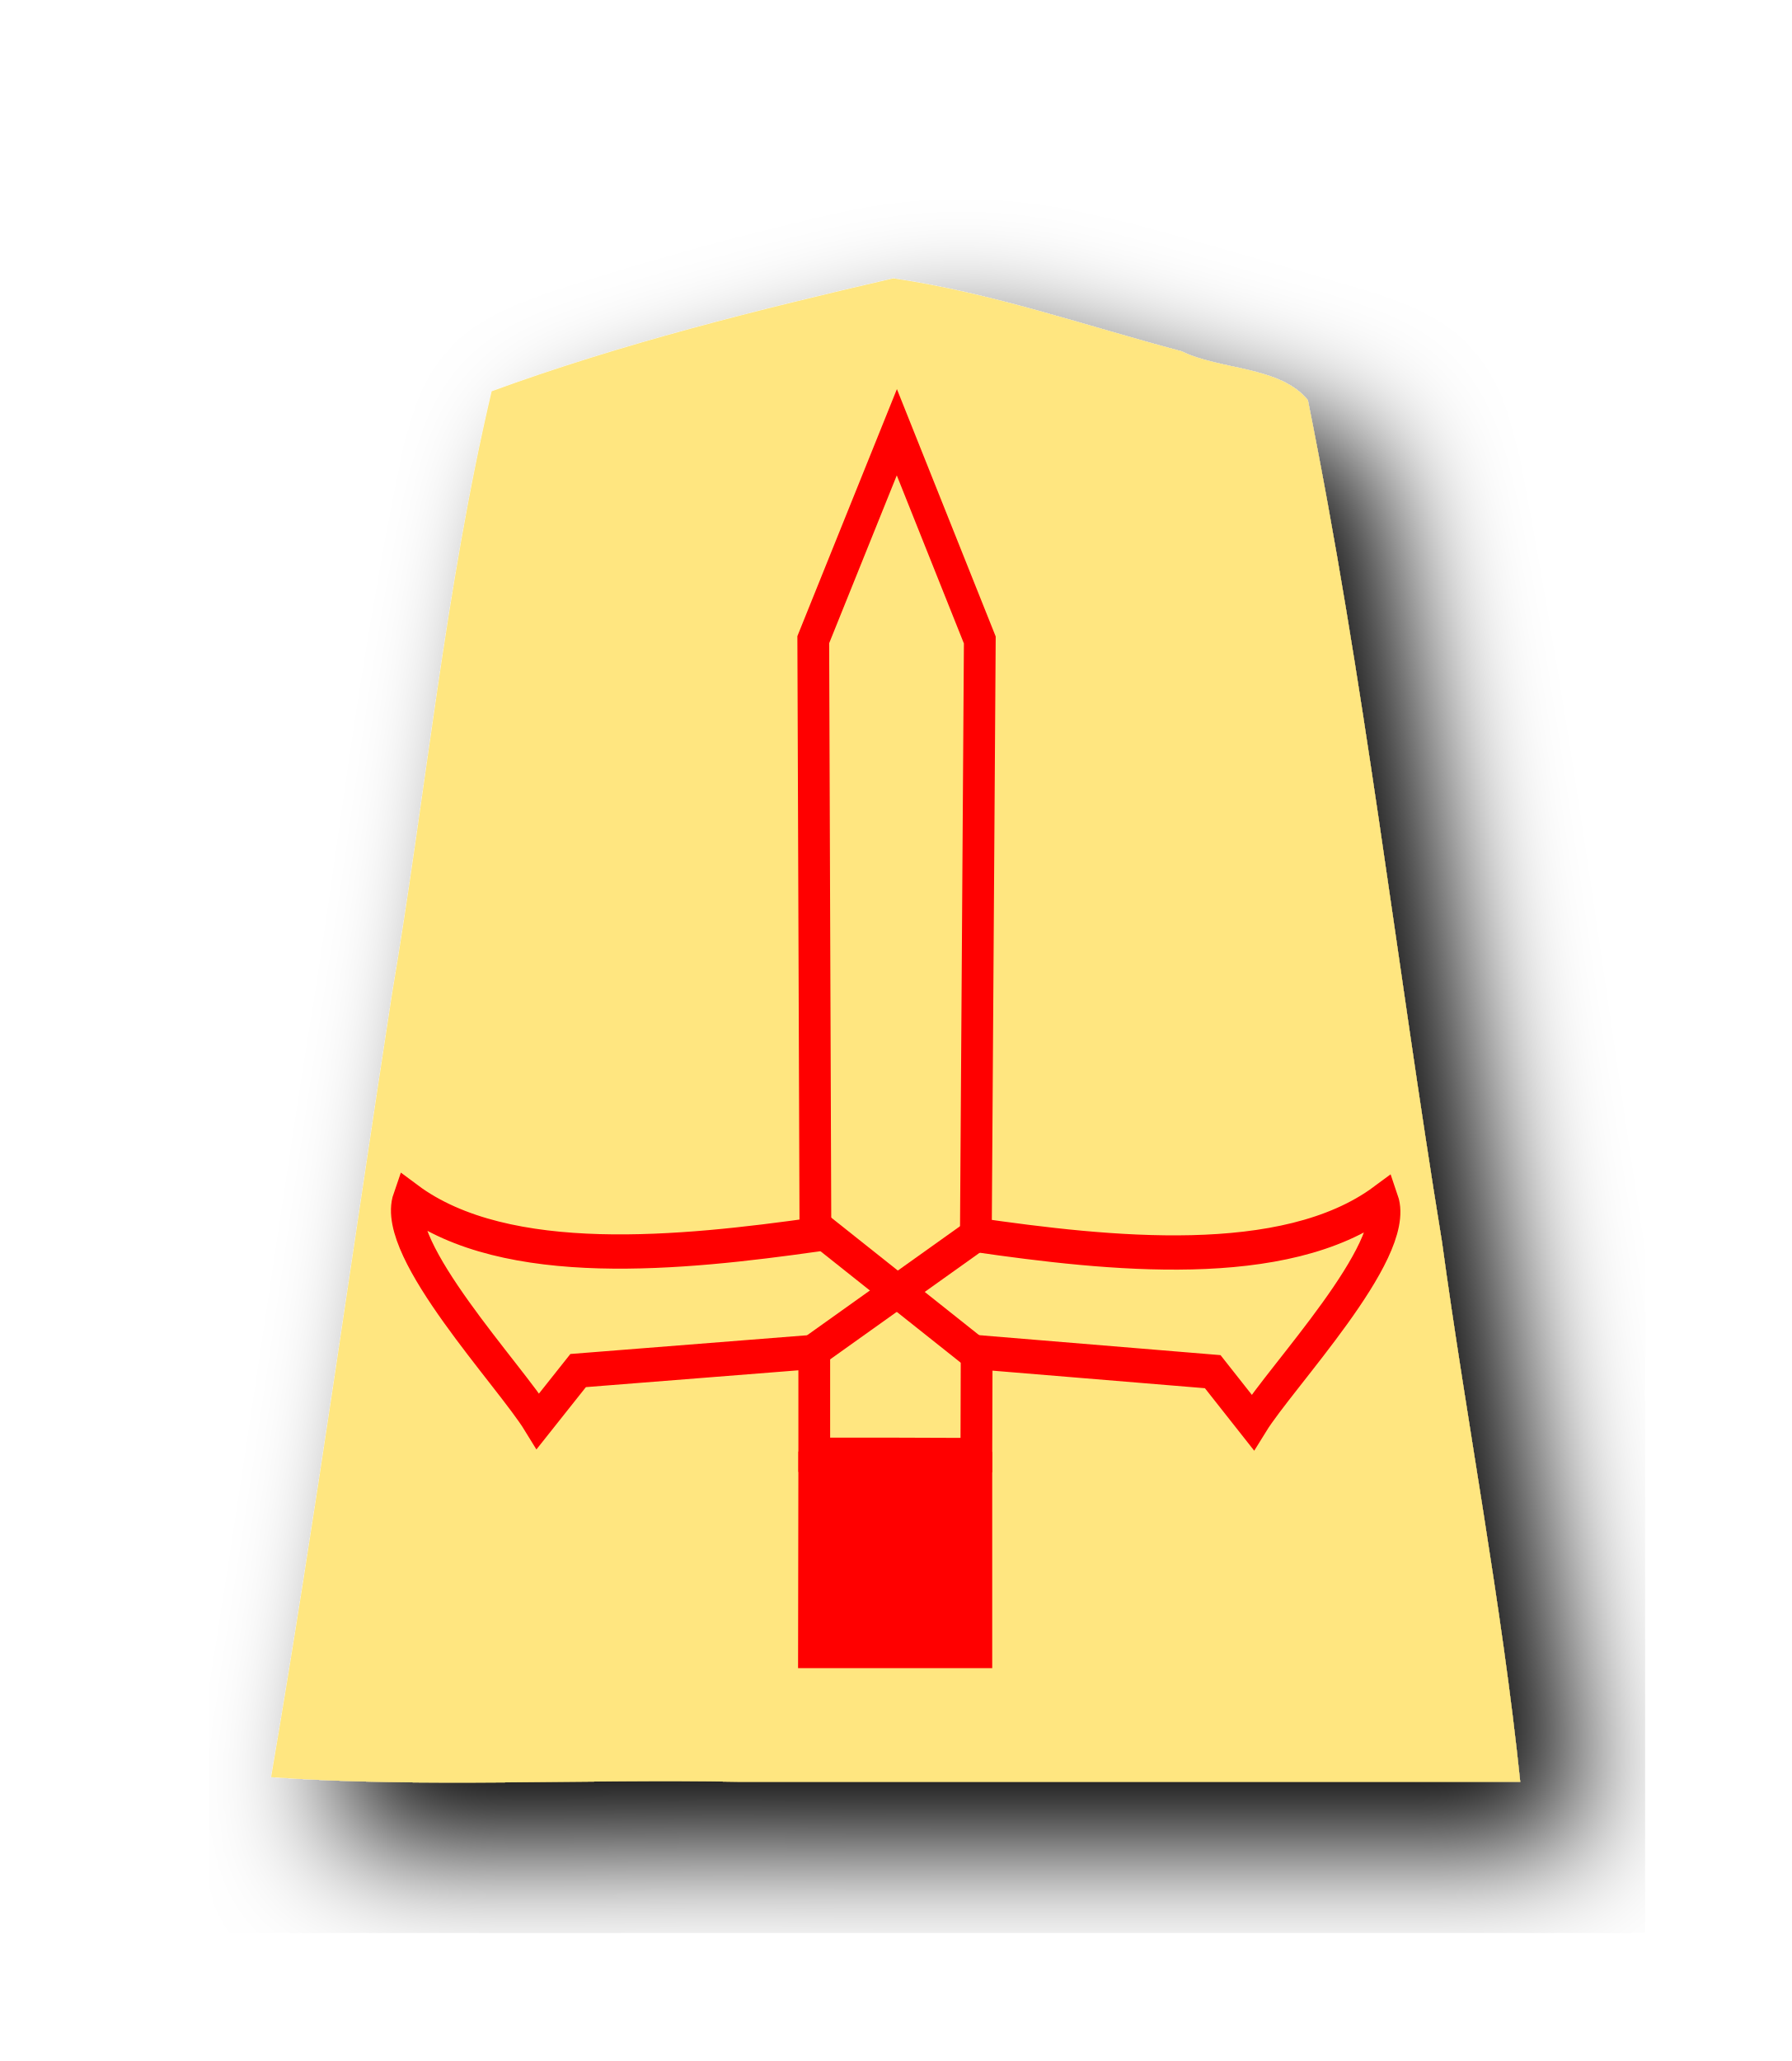
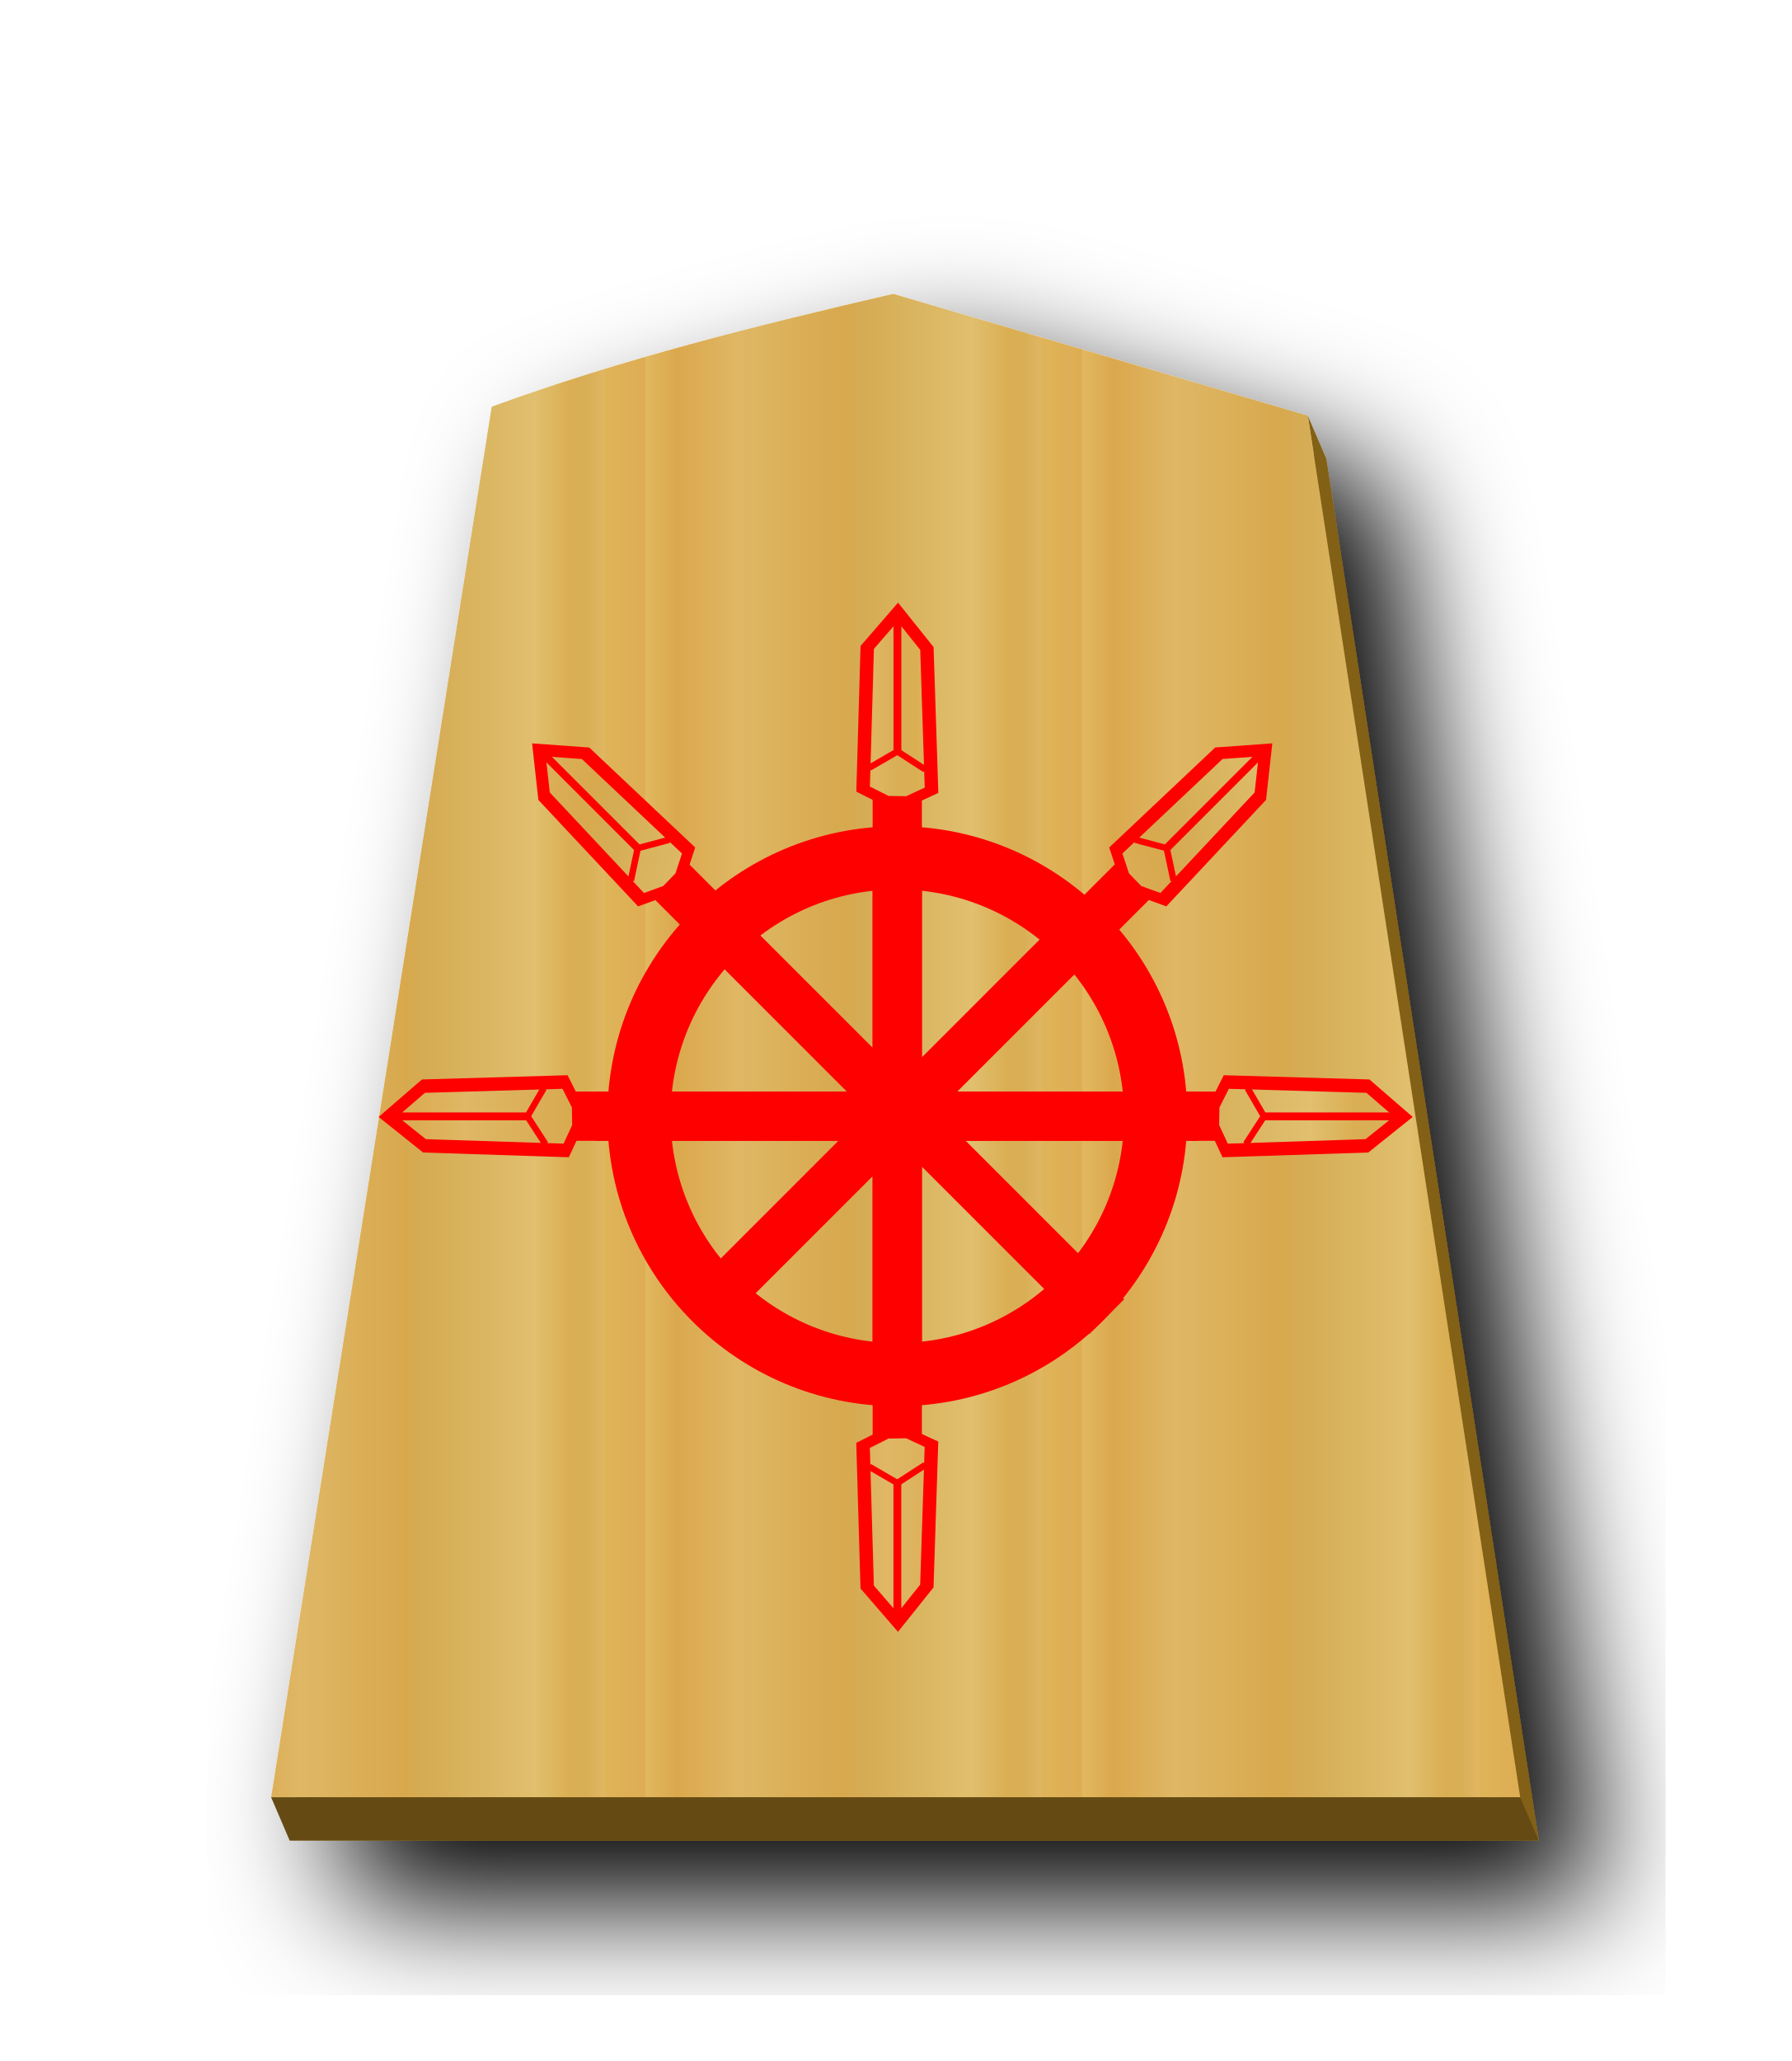
- <svg xmlns="http://www.w3.org/2000/svg" width="52.157" height="60" version="1.1" id="svg1717">
+ <svg xmlns="http://www.w3.org/2000/svg" xmlns:xlink="http://www.w3.org/1999/xlink" width="52.157" height="60" version="1.1" id="svg1717">
  <defs id="defs1721">
    <filter style="color-interpolation-filters:sRGB" id="filter1552">
      <feFlood flood-opacity="0.498" flood-color="rgb(0,0,0)" result="flood" id="feFlood1542" />
      <feComposite in="flood" in2="SourceGraphic" operator="in" result="composite1" id="feComposite1544" />
      <feGaussianBlur in="composite1" stdDeviation="2.5" result="blur" id="feGaussianBlur1546" />
      <feOffset dx="4.57967e-15" dy="4.41314e-15" result="offset" id="feOffset1548" />
      <feComposite in="SourceGraphic" in2="offset" operator="over" result="composite2" id="feComposite1550" />
    </filter>
    <filter style="color-interpolation-filters:sRGB" id="filter1540">
      <feFlood flood-opacity="0.498" flood-color="rgb(0,0,0)" result="flood" id="feFlood1530" />
      <feComposite in="flood" in2="SourceGraphic" operator="in" result="composite1" id="feComposite1532" />
      <feGaussianBlur in="composite1" stdDeviation="2.5" result="blur" id="feGaussianBlur1534" />
      <feOffset dx="4.57967e-15" dy="4.41314e-15" result="offset" id="feOffset1536" />
      <feComposite in="SourceGraphic" in2="offset" operator="over" result="composite2" id="feComposite1538" />
    </filter>
    <filter id="drop-shadow-9">
      <feGaussianBlur in="SourceAlpha" result="blur" stdDeviation="2" id="feGaussianBlur5056" />
      <feOffset result="offsetBlur" dx="2" dy="2" id="feOffset5058" />
      <feBlend in="SourceGraphic" in2="offsetBlur" mode="normal" id="feBlend5060" />
    </filter>
    <filter id="drop-shadow-2">
      <feGaussianBlur in="SourceAlpha" result="blur" stdDeviation="2" id="feGaussianBlur6807" />
      <feOffset result="offsetBlur" dx="2" dy="2" id="feOffset6809" />
      <feBlend in="SourceGraphic" in2="offsetBlur" mode="normal" id="feBlend6811" />
    </filter>
    <filter id="drop-shadow-2-8">
      <feGaussianBlur in="SourceAlpha" result="blur" stdDeviation="2" id="feGaussianBlur6807-2" />
      <feOffset result="offsetBlur" dx="2" dy="2" id="feOffset6809-8" />
      <feBlend in="SourceGraphic" in2="offsetBlur" mode="normal" id="feBlend6811-0" />
    </filter>
    <filter id="drop-shadow-6">
      <feGaussianBlur in="SourceAlpha" result="blur" stdDeviation="2" id="feGaussianBlur5056-9" />
      <feOffset result="offsetBlur" dx="2" dy="2" id="feOffset5058-0" />
      <feBlend in="SourceGraphic" in2="offsetBlur" mode="normal" id="feBlend5060-9" />
    </filter>
    <filter id="drop-shadow-27">
      <feGaussianBlur in="SourceAlpha" result="blur" stdDeviation="2" id="feGaussianBlur5056-5" />
      <feOffset result="offsetBlur" dx="2" dy="2" id="feOffset5058-6" />
      <feBlend in="SourceGraphic" in2="offsetBlur" mode="normal" id="feBlend5060-96" />
    </filter>
    <filter id="drop-shadow-2-88">
      <feGaussianBlur in="SourceAlpha" result="blur" stdDeviation="2" id="feGaussianBlur6807-1" />
      <feOffset result="offsetBlur" dx="2" dy="2" id="feOffset6809-5" />
      <feBlend in="SourceGraphic" in2="offsetBlur" mode="normal" id="feBlend6811-7" />
    </filter>
    <filter id="drop-shadow-2-6">
      <feGaussianBlur in="SourceAlpha" result="blur" stdDeviation="2" id="feGaussianBlur6807-4" />
      <feOffset result="offsetBlur" dx="2" dy="2" id="feOffset6809-6" />
      <feBlend in="SourceGraphic" in2="offsetBlur" mode="normal" id="feBlend6811-8" />
    </filter>
    <filter id="drop-shadow-62">
      <feGaussianBlur in="SourceAlpha" result="blur" stdDeviation="2" id="feGaussianBlur5056-7" />
      <feOffset result="offsetBlur" dx="2" dy="2" id="feOffset5058-9" />
      <feBlend in="SourceGraphic" in2="offsetBlur" mode="normal" id="feBlend5060-1" />
    </filter>
    <filter id="drop-shadow-1">
      <feGaussianBlur in="SourceAlpha" result="blur" stdDeviation="2" id="feGaussianBlur5056-0" />
      <feOffset result="offsetBlur" dx="2" dy="2" id="feOffset5058-7" />
      <feBlend in="SourceGraphic" in2="offsetBlur" mode="normal" id="feBlend5060-4" />
    </filter>
    <filter id="drop-shadow-2-67">
      <feGaussianBlur in="SourceAlpha" result="blur" stdDeviation="2" id="feGaussianBlur6807-7" />
      <feOffset result="offsetBlur" dx="2" dy="2" id="feOffset6809-4" />
      <feBlend in="SourceGraphic" in2="offsetBlur" mode="normal" id="feBlend6811-74" />
    </filter>
    <filter id="drop-shadow-2-86">
      <feGaussianBlur in="SourceAlpha" result="blur" stdDeviation="2" id="feGaussianBlur6807-6" />
      <feOffset result="offsetBlur" dx="2" dy="2" id="feOffset6809-9" />
      <feBlend in="SourceGraphic" in2="offsetBlur" mode="normal" id="feBlend6811-1" />
    </filter>
    <filter id="drop-shadow-22">
      <feGaussianBlur in="SourceAlpha" result="blur" stdDeviation="2" id="feGaussianBlur5056-0-5" />
      <feOffset result="offsetBlur" dx="2" dy="2" id="feOffset5058-0-0" />
      <feBlend in="SourceGraphic" in2="offsetBlur" mode="normal" id="feBlend5060-0" />
    </filter>
    <filter id="drop-shadow-2-8-6">
      <feGaussianBlur in="SourceAlpha" result="blur" stdDeviation="2" id="feGaussianBlur6807-40" />
      <feOffset result="offsetBlur" dx="2" dy="2" id="feOffset6809-4-3" />
      <feBlend in="SourceGraphic" in2="offsetBlur" mode="normal" id="feBlend6811-3" />
    </filter>
    <filter id="drop-shadow-5">
      <feGaussianBlur in="SourceAlpha" result="blur" stdDeviation="2" id="feGaussianBlur5056-6" />
      <feOffset result="offsetBlur" dx="2" dy="2" id="feOffset5058-2" />
      <feBlend in="SourceGraphic" in2="offsetBlur" mode="normal" id="feBlend5060-8" />
    </filter>
    <filter id="drop-shadow-5-9">
      <feGaussianBlur in="SourceAlpha" result="blur" stdDeviation="2" id="feGaussianBlur5056-6-0" />
      <feOffset result="offsetBlur" dx="2" dy="2" id="feOffset5058-2-0" />
      <feBlend in="SourceGraphic" in2="offsetBlur" mode="normal" id="feBlend5060-8-3" />
    </filter>
    <filter id="drop-shadow-2-84">
      <feGaussianBlur in="SourceAlpha" result="blur" stdDeviation="2" id="feGaussianBlur6807-9" />
      <feOffset result="offsetBlur" dx="2" dy="2" id="feOffset6809-5-9" />
      <feBlend in="SourceGraphic" in2="offsetBlur" mode="normal" id="feBlend6811-1-9" />
    </filter>
    <filter id="drop-shadow-2-84-4">
      <feGaussianBlur in="SourceAlpha" result="blur" stdDeviation="2" id="feGaussianBlur6807-9-5" />
      <feOffset result="offsetBlur" dx="2" dy="2" id="feOffset6809-5-7" />
      <feBlend in="SourceGraphic" in2="offsetBlur" mode="normal" id="feBlend6811-1-1" />
    </filter>
    <filter id="drop-shadow-5-1">
      <feGaussianBlur in="SourceAlpha" result="blur" stdDeviation="2" id="feGaussianBlur5056-6-9" />
      <feOffset result="offsetBlur" dx="2" dy="2" id="feOffset5058-2-6" />
      <feBlend in="SourceGraphic" in2="offsetBlur" mode="normal" id="feBlend5060-8-9" />
    </filter>
+     <linearGradient id="linearGradient12530">
+       <stop style="stop-color:#dfb459;stop-opacity:1" offset="0" id="stop12526" />
+       <stop id="stop16843" offset="0.093" style="stop-color:#dead54;stop-opacity:1" />
+       <stop id="stop12556" offset="0.093" style="stop-color:#e1b85f;stop-opacity:1" />
+       <stop id="stop12532" offset="0.165" style="stop-color:#dba84d;stop-opacity:1" />
+       <stop style="stop-color:#dfb765;stop-opacity:1" offset="0.305" id="stop12564" />
+       <stop style="stop-color:#d8a94e;stop-opacity:1" offset="0.539" id="stop12558" />
+       <stop id="stop12562" offset="0.586" style="stop-color:#d5ab53;stop-opacity:1" />
+       <stop style="stop-color:#e0bf6e;stop-opacity:1" offset="0.84" id="stop12534" />
+       <stop id="stop16845" offset="0.924" style="stop-color:#daae52;stop-opacity:1" />
+       <stop id="stop12560" offset="0.962" style="stop-color:#d9af57;stop-opacity:1" />
+       <stop style="stop-color:#e1b663;stop-opacity:1" offset="1" id="stop12528" />
+     </linearGradient>
+     <filter id="drop-shadow-22-6">
+       <feGaussianBlur in="SourceAlpha" result="blur" stdDeviation="2" id="feGaussianBlur5056-0-5-2" />
+       <feOffset result="offsetBlur" dx="2" dy="2" id="feOffset5058-0-0-8" />
+       <feBlend in="SourceGraphic" in2="offsetBlur" mode="normal" id="feBlend5060-0-9" />
+     </filter>
+     <linearGradient xlink:href="#linearGradient12530" id="linearGradient65888" x1="287.356" y1="53.513" x2="301.335" y2="53.513" gradientUnits="userSpaceOnUse" spreadMethod="repeat" />
+     <filter id="drop-shadow-5-1-2">
+       <feGaussianBlur in="SourceAlpha" result="blur" stdDeviation="2" id="feGaussianBlur5056-6-9-6" />
+       <feOffset result="offsetBlur" dx="2" dy="2" id="feOffset5058-2-6-3" />
+       <feBlend in="SourceGraphic" in2="offsetBlur" mode="normal" id="feBlend5060-8-9-2" />
+     </filter>
+     <filter id="drop-shadow-5-1-2-4">
+       <feGaussianBlur in="SourceAlpha" result="blur" stdDeviation="2" id="feGaussianBlur5056-6-9-8" />
+       <feOffset result="offsetBlur" dx="2" dy="2" id="feOffset5058-2-6-5" />
+       <feBlend in="SourceGraphic" in2="offsetBlur" mode="normal" id="feBlend5060-8-9-1" />
+     </filter>
+     <filter id="drop-shadow-5-1-2-8">
+       <feGaussianBlur in="SourceAlpha" result="blur" stdDeviation="2" id="feGaussianBlur5056-6-9-8-5" />
+       <feOffset result="offsetBlur" dx="2" dy="2" id="feOffset5058-2-6-5-7" />
+       <feBlend in="SourceGraphic" in2="offsetBlur" mode="normal" id="feBlend5060-8-9-1-4" />
+     </filter>
+     <linearGradient xlink:href="#linearGradient12530" id="linearGradient68308" x1="379.551" y1="1118.263" x2="379.551" y2="1509.757" gradientUnits="userSpaceOnUse" />
+     <linearGradient xlink:href="#linearGradient12530" id="linearGradient68316" x1="244.217" y1="1101.748" x2="447.625" y2="1380.268" gradientUnits="userSpaceOnUse" />
+     <linearGradient xlink:href="#linearGradient12530" id="linearGradient68324" x1="393.275" y1="1249.131" x2="698.005" y2="1249.131" gradientUnits="userSpaceOnUse" spreadMethod="repeat" />
+     <linearGradient xlink:href="#linearGradient12530" id="linearGradient68332" x1="738.27" y1="1708.006" x2="530.248" y2="1423.167" gradientUnits="userSpaceOnUse" spreadMethod="repeat" />
+     <linearGradient xlink:href="#linearGradient12530" id="linearGradient68340" x1="403.146" y1="2050.752" x2="403.146" y2="1615.287" gradientUnits="userSpaceOnUse" spreadMethod="repeat" />
+     <linearGradient xlink:href="#linearGradient12530" id="linearGradient68348" x1="715.583" y1="1249.131" x2="463.358" y2="1249.131" gradientUnits="userSpaceOnUse" spreadMethod="repeat" />
  </defs>
  <filter id="drop-shadow">
    <feGaussianBlur in="SourceAlpha" result="blur" stdDeviation="2" id="feGaussianBlur1692" />
    <feOffset result="offsetBlur" dx="2" dy="2" id="feOffset1694" />
    <feBlend in="SourceGraphic" in2="offsetBlur" mode="normal" id="feBlend1696" />
  </filter>
-   <g transform="translate(-278.4241,-23.52424)" style="display:inline;fill:#ffe680" id="g8374">
-     <g style="display:inline;fill:#ffe680;filter:url(#drop-shadow-5-1)" id="g5079-1-9" transform="matrix(0.9107117,0,0,0.9107117,314.413,25.94909)">
-       <path style="fill:#ffe680" id="path5063-7-5" d="m -10.96,6.237 c -4.319,1 -8.69,2.088 -12.838,3.608 -1.492,6.331 -2.103,12.88 -3.191,19.305 -1.285,8.332 -2.439,16.689 -3.86,24.997 4.847,0.346 10,0.05 14.963,0.148 H 9.085 c -0.585,-5.657 -1.718,-11.523 -2.502,-17.26 -1.462,-8.96 -2.486,-18.012 -4.288,-26.903 -0.885,-1.093 -2.799,-0.957 -4.037,-1.564 -3.053,-0.81 -6.099,-1.875 -9.218,-2.332 z" />
+   <g transform="translate(-278.4241,-23.07481)" style="display:inline;fill-opacity:1;fill:url(#linearGradient65888)" id="g8374">
+     <g style="display:inline;filter:url(#drop-shadow-5-1);fill-opacity:1.0;fill:url(#linearGradient65888)" id="g5079-1-9" transform="matrix(0.9107117,0,0,0.9107117,314.413,25.94909)">
+       <path style="fill:#826015;fill-opacity:1;stroke-width:0.911" d="M 26.547 9.812 C 22.614 10.723 18.633 11.715 14.855 13.1 L 8.434 53.58 L 44.803 53.58 L 38.619 13.361 L 38.078 12.102 L 38.258 13.254 C 34.355 12.108 30.448 10.956 26.547 9.812 z " transform="matrix(1.098042,0,0,1.098042,-39.51729,-3.156085)" id="path65890" />
+       <path style="fill:url(#linearGradient65888);fill-opacity:1;" id="path5063-7-5" d="m -10.96,6.237 c -4.319,1 -8.69,2.088 -12.838,3.608 l -7.051,44.45 39.934,-1.84e-4 -6.79,-44.163 C -2.123,8.835 -6.544,7.532 -10.96,6.237 Z" />
    </g>
  </g>
-   <g transform="matrix(0.7388505,0,0,0.7388505,-313.1495,-27.86347)" id="g12320" style="display:inline;fill:none;stroke:#ff0000;stroke-width:1.3;stroke-miterlimit:4;stroke-dasharray:none">
-     <path transform="matrix(0.268966,0,0,0.2901787,285.6656,32.39272)" id="path12299" d="m 645.101,77.021 -12.246,28.17 0.316,80.787 c -19.284,2.505 -45.246,5.11 -59.608,-4.816 -2.563,6.838 14.863,23.926 18.967,30.129 l 5.875,-6.859 34.596,-2.538 v 13.975 h 11.874 l 11.874,0.039 0.045,-13.975 34.587,2.65 5.853,6.878 c 4.124,-6.19 21.605,-23.221 19.065,-30.067 -14.394,9.88 -40.347,7.19 -59.623,4.622 l 0.579,-80.785 z" style="fill:none;stroke:#ff0000;stroke-width:4.653;stroke-linecap:butt;stroke-linejoin:miter;stroke-miterlimit:4;stroke-dasharray:none;stroke-opacity:1" />
-     <path id="path12301" d="m 455.945,95.558 -0.011,7.232 h 6.35 v -7.218 z" style="fill:#ff0000;stroke:#ff0000;stroke-width:1.3;stroke-linecap:butt;stroke-linejoin:miter;stroke-miterlimit:4;stroke-dasharray:none;stroke-opacity:1" />
-     <g style="fill:none;stroke-width:1.3;stroke-miterlimit:4;stroke-dasharray:none" id="g12313">
-       <path style="fill:none;stroke:#ff0000;stroke-width:1.3;stroke-linecap:butt;stroke-linejoin:miter;stroke-miterlimit:4;stroke-dasharray:none;stroke-opacity:1" d="m 456.099,86.129 6.452,5.127" id="path12307" />
-       <path style="fill:none;stroke:#ff0000;stroke-width:1.3;stroke-linecap:butt;stroke-linejoin:miter;stroke-miterlimit:4;stroke-dasharray:none;stroke-opacity:1" d="m 455.844,90.976 6.531,-4.656" id="path12309" />
+   <path style="fill:#654b13;stroke:none;stroke-width:1px;stroke-linecap:butt;stroke-linejoin:miter;stroke-opacity:1;fill-opacity:1" d="m 7.894,52.322 0.539,1.258 36.368,-1.67e-4 -0.539,-1.258 z" id="path65918" />
+   <g id="g60632" transform="matrix(1.021304,0,0,1.021304,-0.7333027,-1.521656)">
+     <g transform="matrix(-0.07044006,0,0,0.05144341,53.03966,-44.47006)" id="g4612-8" style="stroke:#000000;stroke-width:4.938;stroke-miterlimit:4;stroke-dasharray:none;stroke-opacity:1">
+       <path style="fill:#ff0000;stroke:#ff0000;stroke-width:4.938;stroke-linecap:butt;stroke-linejoin:miter;stroke-miterlimit:4;stroke-dasharray:none;stroke-opacity:1" d="m 372.139,1666.569 v -346.548 h 15 v 346.548 z" id="path3087-3" />
+     </g>
+     <g transform="matrix(-0.04969811,0,0,0.03629525,45.16571,-23.76972)" id="g4620-4" style="stroke:#000000;stroke-width:4.938;stroke-miterlimit:4;stroke-dasharray:none;stroke-opacity:1">
+       <g id="g2267">
+         <path id="path3091-4" d="m 373.444,1325.142 -13.451,-8.571 2.652,-111.341 16.687,-28.568 17.542,27.755 2.373,111.247 -13.382,9.223 z" style="display:inline;opacity:1;fill:url(#linearGradient68324);fill-opacity:1;stroke:#ff0000;stroke-width:7.713;stroke-linecap:butt;stroke-linejoin:miter;stroke-miterlimit:4;stroke-dasharray:none;stroke-opacity:1" />
+         <path id="path4614-5" d="m 379.551,1181.017 v 105.098 l 16.535,13.127" style="fill:none;stroke:#ff0000;stroke-width:4.516;stroke-linecap:butt;stroke-linejoin:miter;stroke-miterlimit:4;stroke-dasharray:none;stroke-opacity:1" />
+         <path id="path4616-8" d="m 379.551,1286.116 -16.317,14.496" style="fill:none;stroke:#ff0000;stroke-width:4.516;stroke-linecap:butt;stroke-linejoin:miter;stroke-miterlimit:4;stroke-dasharray:none;stroke-opacity:1" />
+       </g>
+     </g>
+     <path id="path2168" d="m 26.3,25.042 a 8.266,8.266 0 0 1 8.266,8.266 8.266,8.266 0 0 1 -8.266,8.266 8.266,8.266 0 0 1 -8.266,-8.266 8.266,8.266 0 0 1 8.266,-8.266 z m 0,1.802 a 6.463,6.463 0 0 0 -6.463,6.464 6.463,6.463 0 0 0 6.463,6.463 6.463,6.463 0 0 0 6.464,-6.463 6.463,6.463 0 0 0 -6.464,-6.464 z" style="opacity:1;fill:#ff0000;fill-opacity:1;stroke:none;stroke-width:0.438;stroke-linecap:square;stroke-linejoin:miter;stroke-miterlimit:4;stroke-dasharray:none;stroke-opacity:1;paint-order:normal" />
+     <g transform="matrix(-0.07044006,0,0,-0.05144341,53.03966,111.1436)" style="stroke:#000000;stroke-width:4.938;stroke-miterlimit:4;stroke-dasharray:none;stroke-opacity:1" id="g9427">
+       <path id="path9425" d="m 372.139,1666.569 v -346.548 h 15 v 346.548 z" style="fill:#ff0000;stroke:#ff0000;stroke-width:4.938;stroke-linecap:butt;stroke-linejoin:miter;stroke-miterlimit:4;stroke-dasharray:none;stroke-opacity:1" />
+     </g>
+     <g transform="matrix(-0.04969811,0,0,-0.03629525,45.16406,90.44322)" style="stroke:#000000;stroke-width:4.938;stroke-miterlimit:4;stroke-dasharray:none;stroke-opacity:1" id="g9437">
+       <g id="g9435">
+         <path style="display:inline;opacity:1;fill:url(#linearGradient68348);fill-opacity:1;stroke:#ff0000;stroke-width:7.713;stroke-linecap:butt;stroke-linejoin:miter;stroke-miterlimit:4;stroke-dasharray:none;stroke-opacity:1" d="m 373.444,1325.142 -13.451,-8.571 2.652,-111.341 16.687,-28.568 17.542,27.755 2.373,111.247 -13.382,9.223 z" id="path9429" />
+         <path style="fill:none;stroke:#ff0000;stroke-width:4.516;stroke-linecap:butt;stroke-linejoin:miter;stroke-miterlimit:4;stroke-dasharray:none;stroke-opacity:1" d="m 379.551,1181.017 v 105.098 l 16.535,13.127" id="path9431" />
+         <path style="fill:none;stroke:#ff0000;stroke-width:4.516;stroke-linecap:butt;stroke-linejoin:miter;stroke-miterlimit:4;stroke-dasharray:none;stroke-opacity:1" d="m 379.551,1286.116 -16.317,14.496" id="path9433" />
+       </g>
+     </g>
+     <g transform="matrix(-0.04980864,0.04980864,0.03637599,0.03637599,-9.533836,-40.60016)" style="stroke:#000000;stroke-width:4.938;stroke-miterlimit:4;stroke-dasharray:none;stroke-opacity:1" id="g9475">
+       <path id="path9473" d="m 372.139,1666.569 v -346.548 h 15 v 346.548 z" style="fill:#ff0000;stroke:#ff0000;stroke-width:4.938;stroke-linecap:butt;stroke-linejoin:miter;stroke-miterlimit:4;stroke-dasharray:none;stroke-opacity:1" />
+     </g>
+     <g transform="matrix(0.04980864,0.04980864,-0.03637599,0.03637599,62.40261,-40.60016)" id="g9491" style="stroke:#000000;stroke-width:4.938;stroke-miterlimit:4;stroke-dasharray:none;stroke-opacity:1">
+       <path style="fill:#ff0000;stroke:#ff0000;stroke-width:4.938;stroke-linecap:butt;stroke-linejoin:miter;stroke-miterlimit:4;stroke-dasharray:none;stroke-opacity:1" d="m 372.139,1666.569 v -346.548 h 15 v 346.548 z" id="path9489" />
+     </g>
+     <g transform="matrix(0,-0.07044006,-0.05144341,0,103.5628,60.04834)" style="stroke:#000000;stroke-width:4.938;stroke-miterlimit:4;stroke-dasharray:none;stroke-opacity:1" id="g9507">
+       <path id="path9505" d="m 372.139,1666.569 v -346.548 h 15 v 346.548 z" style="fill:#ff0000;stroke:#ff0000;stroke-width:4.938;stroke-linecap:butt;stroke-linejoin:miter;stroke-miterlimit:4;stroke-dasharray:none;stroke-opacity:1" />
+     </g>
+     <g transform="matrix(0,-0.04969811,-0.03629526,0,83.43061,52.17436)" style="stroke:#000000;stroke-width:4.938;stroke-miterlimit:4;stroke-dasharray:none;stroke-opacity:1" id="g9517">
+       <g id="g9515">
+         <path style="display:inline;opacity:1;fill:url(#linearGradient68340);fill-opacity:1;stroke:#ff0000;stroke-width:7.713;stroke-linecap:butt;stroke-linejoin:miter;stroke-miterlimit:4;stroke-dasharray:none;stroke-opacity:1" d="m 373.444,1325.142 -13.451,-8.571 2.652,-111.341 16.687,-28.568 17.542,27.755 2.373,111.247 -13.382,9.223 z" id="path9509" />
+         <path style="fill:none;stroke:#ff0000;stroke-width:4.516;stroke-linecap:butt;stroke-linejoin:miter;stroke-miterlimit:4;stroke-dasharray:none;stroke-opacity:1" d="m 379.551,1181.017 v 105.098 l 16.535,13.127" id="path9511" />
+         <path style="fill:none;stroke:#ff0000;stroke-width:4.516;stroke-linecap:butt;stroke-linejoin:miter;stroke-miterlimit:4;stroke-dasharray:none;stroke-opacity:1" d="m 379.551,1286.116 -16.317,14.496" id="path9513" />
+       </g>
+     </g>
+     <g transform="matrix(0,-0.07044006,0.05144341,0,-51.00201,60.04834)" id="g9523" style="stroke:#000000;stroke-width:4.938;stroke-miterlimit:4;stroke-dasharray:none;stroke-opacity:1">
+       <path style="fill:#ff0000;stroke:#ff0000;stroke-width:4.938;stroke-linecap:butt;stroke-linejoin:miter;stroke-miterlimit:4;stroke-dasharray:none;stroke-opacity:1" d="m 372.139,1666.569 v -346.548 h 15 v 346.548 z" id="path9521" />
+     </g>
+     <g transform="matrix(0,-0.04969811,0.03629525,0,-30.92556,52.17436)" id="g9533" style="stroke:#000000;stroke-width:4.938;stroke-miterlimit:4;stroke-dasharray:none;stroke-opacity:1">
+       <g id="g9531">
+         <path id="path9525" d="m 373.444,1325.142 -13.451,-8.571 2.652,-111.341 16.687,-28.568 17.542,27.755 2.373,111.247 -13.382,9.223 z" style="display:inline;opacity:1;fill:url(#linearGradient68308);fill-opacity:1;stroke:#ff0000;stroke-width:7.713;stroke-linecap:butt;stroke-linejoin:miter;stroke-miterlimit:4;stroke-dasharray:none;stroke-opacity:1" />
+         <path id="path9527" d="m 379.551,1181.017 v 105.098 l 16.535,13.127" style="fill:none;stroke:#ff0000;stroke-width:4.516;stroke-linecap:butt;stroke-linejoin:miter;stroke-miterlimit:4;stroke-dasharray:none;stroke-opacity:1" />
+         <path id="path9529" d="m 379.551,1286.116 -16.317,14.496" style="fill:none;stroke:#ff0000;stroke-width:4.516;stroke-linecap:butt;stroke-linejoin:miter;stroke-miterlimit:4;stroke-dasharray:none;stroke-opacity:1" />
+       </g>
+     </g>
+     <g transform="matrix(0.03514187,-0.03514187,0.02566461,0.02566461,-27.44685,5.997609)" id="g9533-1" style="stroke:#000000;stroke-width:4.938;stroke-miterlimit:4;stroke-dasharray:none;stroke-opacity:1">
+       <g id="g9531-8">
+         <path id="path9525-8" d="m 373.444,1325.142 -13.451,-8.571 2.652,-111.341 16.687,-28.568 17.542,27.755 2.373,111.247 -13.382,9.223 z" style="display:inline;opacity:1;fill:url(#linearGradient68316);fill-opacity:1;stroke:#ff0000;stroke-width:7.713;stroke-linecap:butt;stroke-linejoin:miter;stroke-miterlimit:4;stroke-dasharray:none;stroke-opacity:1" />
+         <path id="path9527-8" d="m 379.551,1181.017 v 105.098 l 16.535,13.127" style="fill:none;stroke:#ff0000;stroke-width:4.516;stroke-linecap:butt;stroke-linejoin:miter;stroke-miterlimit:4;stroke-dasharray:none;stroke-opacity:1" />
+         <path id="path9529-1" d="m 379.551,1286.116 -16.317,14.496" style="fill:none;stroke:#ff0000;stroke-width:4.516;stroke-linecap:butt;stroke-linejoin:miter;stroke-miterlimit:4;stroke-dasharray:none;stroke-opacity:1" />
+       </g>
+     </g>
+     <g transform="matrix(-0.03514187,-0.03514187,-0.02566462,0.02566462,80.32447,5.997039)" style="stroke:#000000;stroke-width:4.938;stroke-miterlimit:4;stroke-dasharray:none;stroke-opacity:1" id="g9517-2">
+       <g id="g9515-2">
+         <path style="display:inline;opacity:1;fill:url(#linearGradient68332);fill-opacity:1;stroke:#ff0000;stroke-width:7.713;stroke-linecap:butt;stroke-linejoin:miter;stroke-miterlimit:4;stroke-dasharray:none;stroke-opacity:1" d="m 373.444,1325.142 -13.451,-8.571 2.652,-111.341 16.687,-28.568 17.542,27.755 2.373,111.247 -13.382,9.223 z" id="path9509-0" />
+         <path style="fill:none;stroke:#ff0000;stroke-width:4.516;stroke-linecap:butt;stroke-linejoin:miter;stroke-miterlimit:4;stroke-dasharray:none;stroke-opacity:1" d="m 379.551,1181.017 v 105.098 l 16.535,13.127" id="path9511-7" />
+         <path style="fill:none;stroke:#ff0000;stroke-width:4.516;stroke-linecap:butt;stroke-linejoin:miter;stroke-miterlimit:4;stroke-dasharray:none;stroke-opacity:1" d="m 379.551,1286.116 -16.317,14.496" id="path9513-6" />
+       </g>
    </g>
  </g>
</svg>
